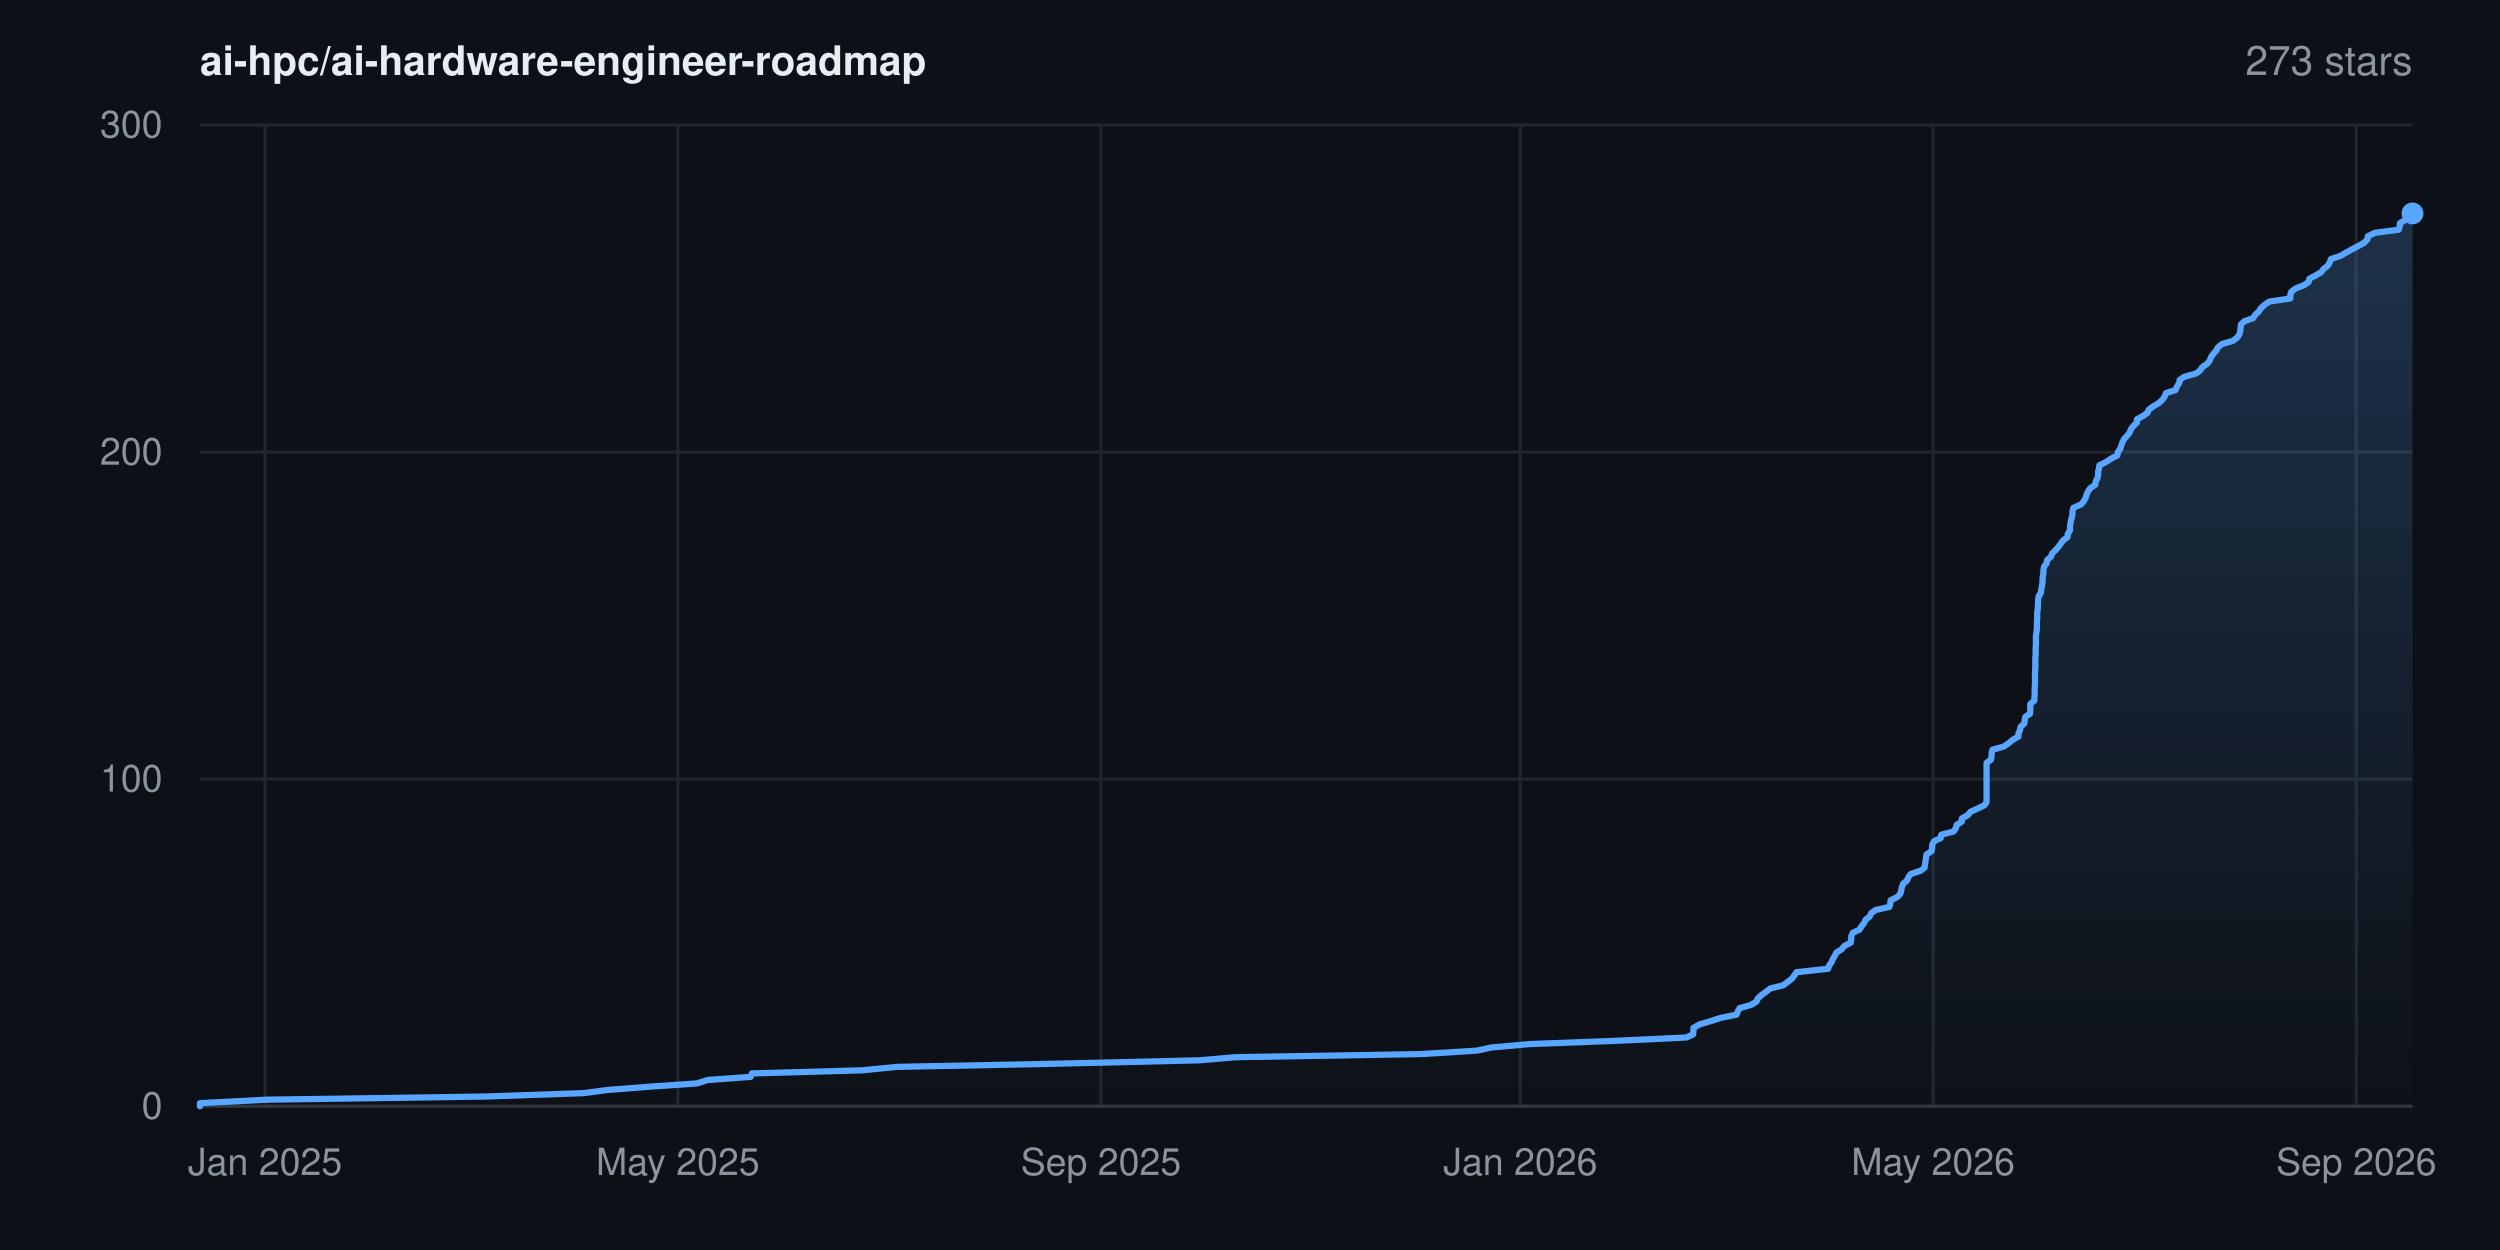
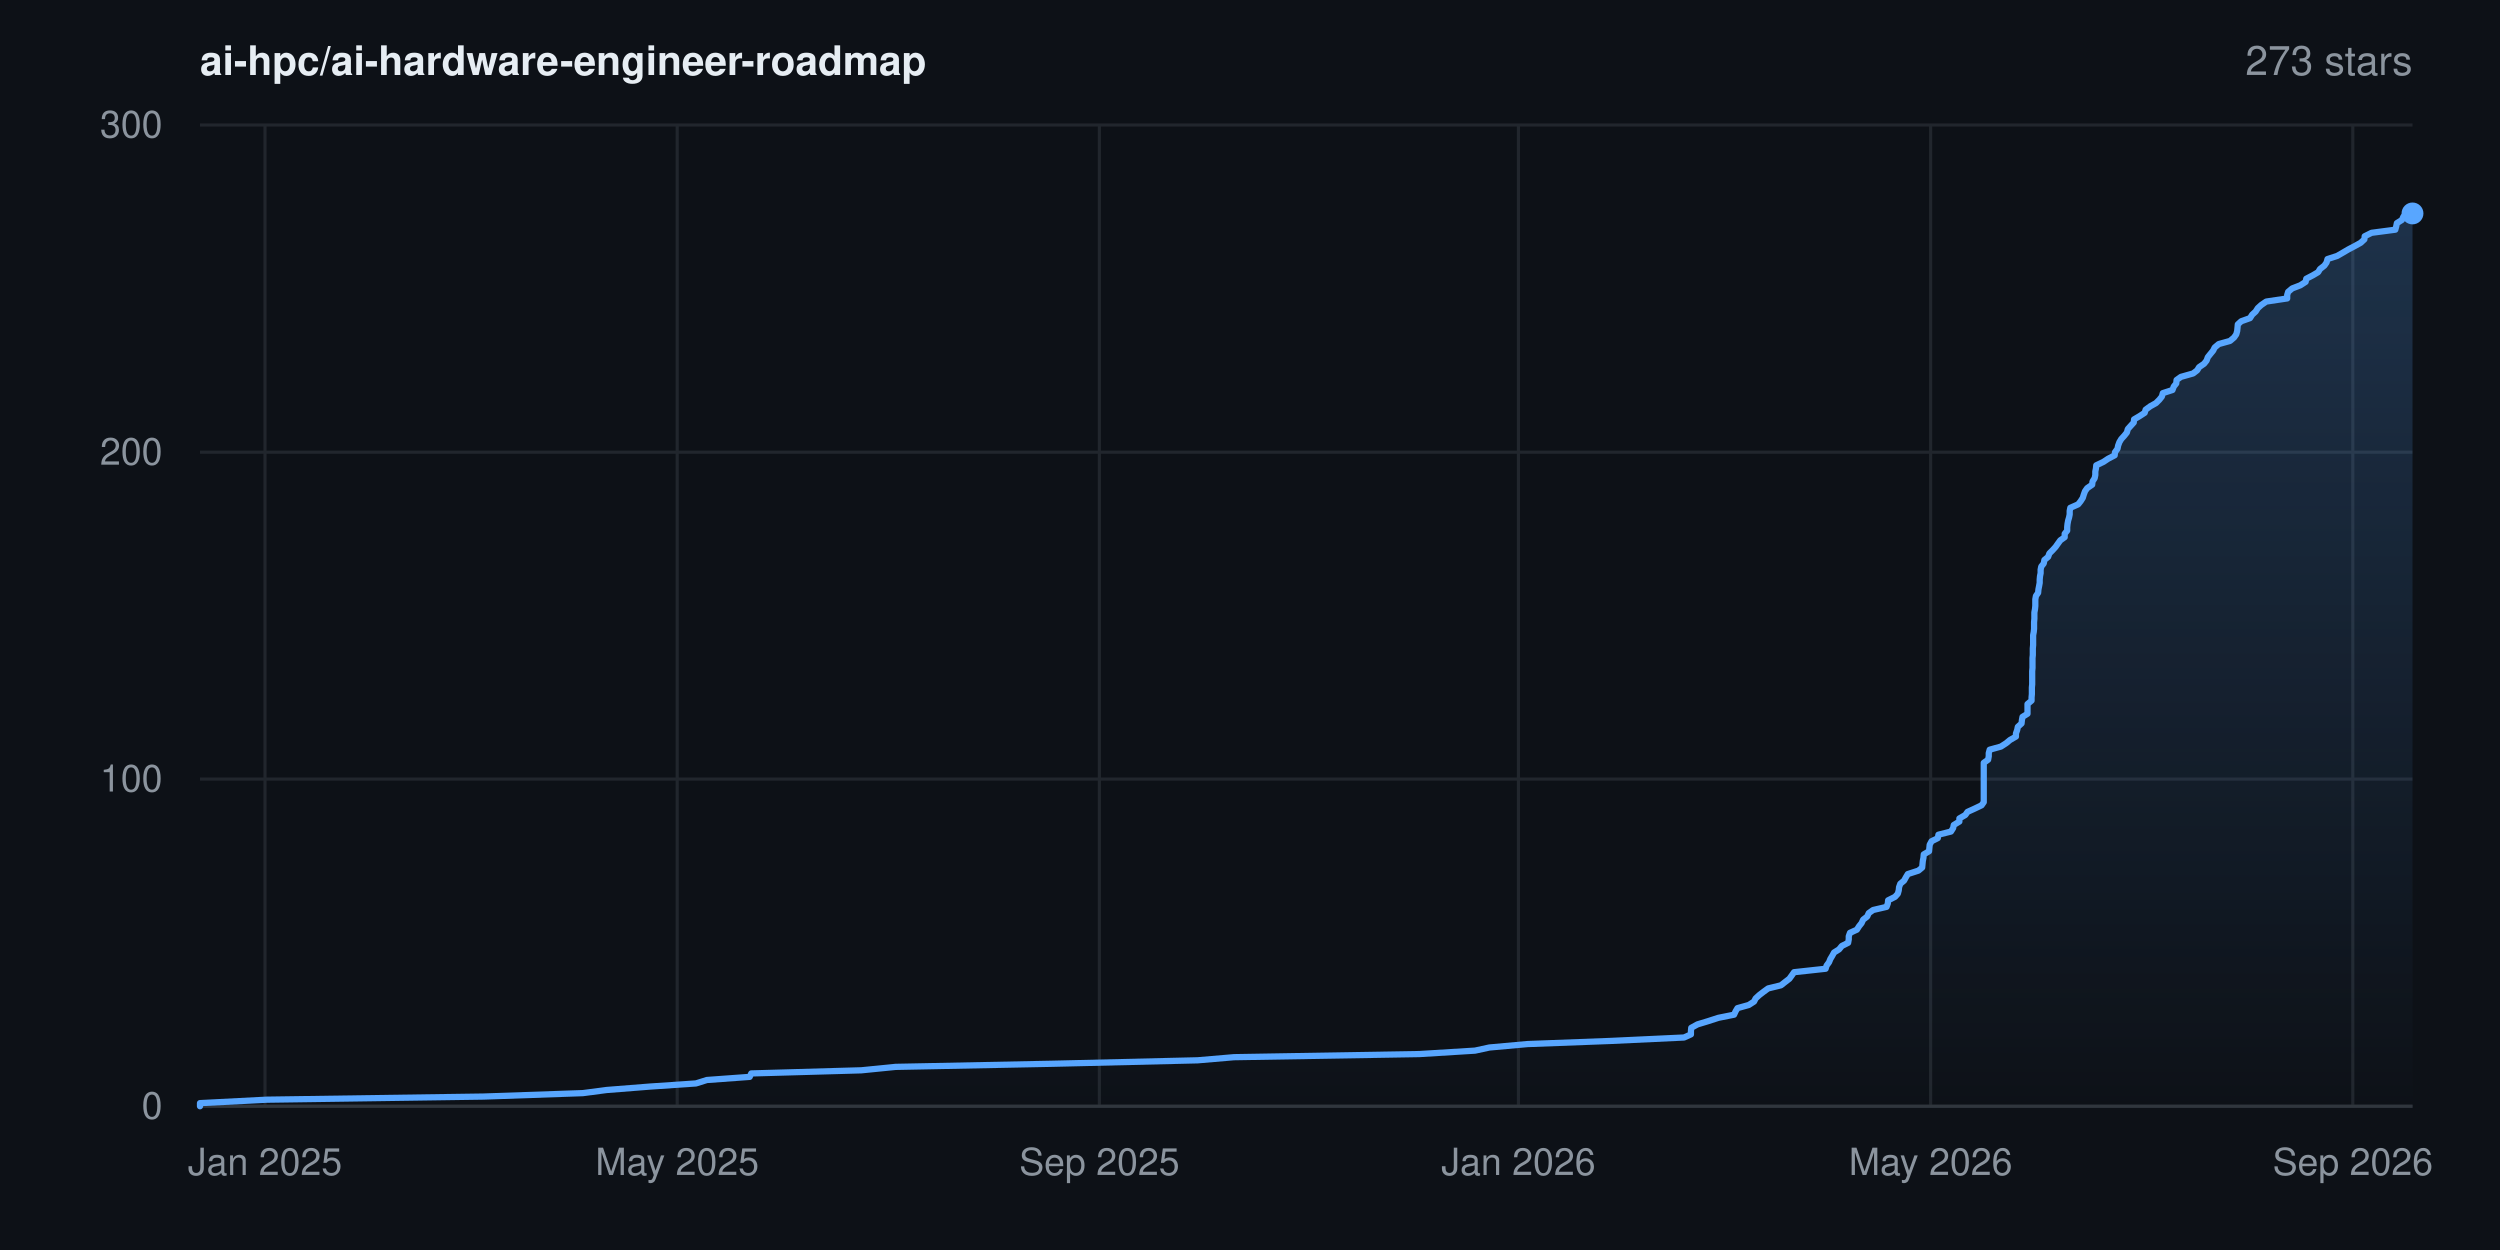
<svg xmlns="http://www.w3.org/2000/svg" width="800" height="400" viewBox="0 0 800 400" font-family="-apple-system,BlinkMacSystemFont,'Segoe UI',Helvetica,Arial,sans-serif" role="img" aria-label="Star history for ai-hpc/ai-hardware-engineer-roadmap: 273 stars">
  <rect width="800" height="400" fill="#0d1117" />
  <defs>
    <linearGradient id="area" x1="0" y1="0" x2="0" y2="1">
      <stop offset="0%" stop-color="#58a6ff" stop-opacity="0.22" />
      <stop offset="100%" stop-color="#58a6ff" stop-opacity="0" />
    </linearGradient>
  </defs>
  <line x1="64" y1="354.0" x2="772" y2="354.0" stroke="#21262d" stroke-width="1" />
  <text x="52" y="358.0" text-anchor="end" font-size="12" fill="#8b949e">0</text>
  <line x1="64" y1="249.3" x2="772" y2="249.3" stroke="#21262d" stroke-width="1" />
  <text x="52" y="253.3" text-anchor="end" font-size="12" fill="#8b949e">100</text>
  <line x1="64" y1="144.7" x2="772" y2="144.7" stroke="#21262d" stroke-width="1" />
  <text x="52" y="148.7" text-anchor="end" font-size="12" fill="#8b949e">200</text>
  <line x1="64" y1="40.0" x2="772" y2="40.0" stroke="#21262d" stroke-width="1" />
  <text x="52" y="44.0" text-anchor="end" font-size="12" fill="#8b949e">300</text>
  <line x1="84.8" y1="40" x2="84.8" y2="354" stroke="#21262d" stroke-width="1" />
  <text x="84.8" y="376" text-anchor="middle" font-size="12" fill="#8b949e">Jan 2025</text>
-   <line x1="216.9" y1="40" x2="216.9" y2="354" stroke="#21262d" stroke-width="1" />
-   <text x="216.9" y="376" text-anchor="middle" font-size="12" fill="#8b949e">May 2025</text>
-   <line x1="352.3" y1="40" x2="352.3" y2="354" stroke="#21262d" stroke-width="1" />
-   <text x="352.3" y="376" text-anchor="middle" font-size="12" fill="#8b949e">Sep 2025</text>
-   <line x1="486.5" y1="40" x2="486.5" y2="354" stroke="#21262d" stroke-width="1" />
-   <text x="486.5" y="376" text-anchor="middle" font-size="12" fill="#8b949e">Jan 2026</text>
-   <line x1="618.6" y1="40" x2="618.6" y2="354" stroke="#21262d" stroke-width="1" />
-   <text x="618.6" y="376" text-anchor="middle" font-size="12" fill="#8b949e">May 2026</text>
-   <line x1="754.0" y1="40" x2="754.0" y2="354" stroke="#21262d" stroke-width="1" />
-   <text x="754.0" y="376" text-anchor="middle" font-size="12" fill="#8b949e">Sep 2026</text>
+   <line x1="216.7" y1="40" x2="216.7" y2="354" stroke="#21262d" stroke-width="1" />
+   <text x="216.7" y="376" text-anchor="middle" font-size="12" fill="#8b949e">May 2025</text>
+   <line x1="351.8" y1="40" x2="351.8" y2="354" stroke="#21262d" stroke-width="1" />
+   <text x="351.8" y="376" text-anchor="middle" font-size="12" fill="#8b949e">Sep 2025</text>
+   <line x1="485.9" y1="40" x2="485.9" y2="354" stroke="#21262d" stroke-width="1" />
+   <text x="485.9" y="376" text-anchor="middle" font-size="12" fill="#8b949e">Jan 2026</text>
+   <line x1="617.8" y1="40" x2="617.8" y2="354" stroke="#21262d" stroke-width="1" />
+   <text x="617.8" y="376" text-anchor="middle" font-size="12" fill="#8b949e">May 2026</text>
+   <line x1="752.9" y1="40" x2="752.9" y2="354" stroke="#21262d" stroke-width="1" />
+   <text x="752.9" y="376" text-anchor="middle" font-size="12" fill="#8b949e">Sep 2026</text>
  <line x1="64" y1="354" x2="772" y2="354" stroke="#30363d" stroke-width="1" />
-   <polygon points="64.0,354.0 64.0,354.0 64.0,353.0 85.4,351.9 154.8,350.9 186.7,349.8 194.3,348.8 208.3,347.7 223.0,346.7 226.4,345.6 240.2,344.6 240.6,343.5 275.9,342.5 287.0,341.4 337.3,340.4 383.7,339.3 395.4,338.3 454.8,337.3 472.6,336.2 477.2,335.2 489.4,334.1 516.1,333.1 539.6,332.0 541.8,331.0 541.9,329.9 541.9,328.9 543.9,327.8 547.3,326.8 550.7,325.7 555.7,324.7 556.1,323.6 556.7,322.6 560.3,321.6 562.1,320.5 562.5,319.5 563.7,318.4 565.1,317.4 566.5,316.3 570.6,315.3 572.1,314.2 573.4,313.2 574.2,312.1 574.9,311.1 585.0,310.0 585.3,309.0 586.1,307.9 586.5,306.9 587.1,305.9 587.7,304.8 589.3,303.8 590.2,302.7 592.2,301.7 592.4,300.6 592.4,299.6 592.9,298.5 595.0,297.5 595.7,296.4 596.5,295.4 597.0,294.3 598.3,293.3 598.8,292.2 600.2,291.2 604.6,290.2 604.9,289.1 605.0,288.1 607.2,287.0 608.1,286.0 608.4,284.9 608.6,283.9 609.0,282.8 610.2,281.8 610.7,280.7 611.4,279.7 614.7,278.6 615.9,277.6 616.0,276.5 616.2,275.5 616.3,274.5 616.5,273.4 618.1,272.4 618.3,271.3 618.3,270.3 618.9,269.2 621.0,268.2 621.2,267.1 625.1,266.1 625.9,265.0 626.1,264.0 627.8,262.9 627.8,261.9 629.8,260.8 630.5,259.8 632.7,258.8 635.0,257.7 635.7,256.7 635.7,255.6 635.7,254.6 635.7,253.5 635.7,252.5 635.7,251.4 635.7,250.4 635.7,249.3 635.7,248.3 635.7,247.2 635.7,246.2 635.7,245.1 635.7,244.1 637.1,243.1 637.3,242.0 637.3,241.0 637.6,239.9 641.2,238.9 642.8,237.8 644.0,236.8 645.9,235.7 645.9,234.7 646.4,233.6 646.6,232.6 647.8,231.5 647.9,230.5 648.1,229.4 649.6,228.4 649.7,227.4 649.7,226.3 649.7,225.3 651.0,224.2 651.0,223.2 651.1,222.1 651.1,221.1 651.1,220.0 651.2,219.0 651.2,217.9 651.2,216.9 651.2,215.8 651.2,214.8 651.3,213.7 651.3,212.7 651.3,211.7 651.3,210.6 651.4,209.6 651.4,208.5 651.4,207.5 651.5,206.4 651.5,205.4 651.5,204.3 651.5,203.3 651.7,202.2 651.8,201.2 651.8,200.1 651.8,199.1 651.9,198.0 651.9,197.0 651.9,196.0 652.1,194.9 652.1,193.9 652.2,192.8 652.2,191.8 652.4,190.7 653.1,189.7 653.2,188.6 653.4,187.6 653.6,186.5 653.6,185.5 653.7,184.4 653.9,183.4 653.9,182.3 654.1,181.3 654.9,180.3 655.1,179.2 656.3,178.2 656.7,177.1 657.7,176.1 658.7,175.0 659.4,174.0 660.2,172.9 661.6,171.9 661.7,170.8 662.4,169.8 662.4,168.7 662.5,167.7 662.7,166.6 663.0,165.6 663.2,164.6 663.2,163.5 663.5,162.5 666.0,161.4 666.8,160.4 667.4,159.3 667.7,158.3 668.2,157.2 668.9,156.2 670.5,155.1 670.6,154.1 671.2,153.0 671.4,152.0 671.4,150.9 671.7,149.9 671.8,148.9 674.0,147.8 675.5,146.8 677.6,145.7 677.7,144.7 678.5,143.6 678.8,142.6 679.2,141.5 679.7,140.5 680.7,139.4 681.5,138.4 681.9,137.3 682.7,136.3 683.8,135.2 683.8,134.2 685.6,133.2 687.2,132.1 687.6,131.1 689.1,130.0 690.8,129.0 692.0,127.9 692.7,126.9 693.1,125.8 696.2,124.8 696.6,123.7 697.3,122.7 697.5,121.6 698.9,120.6 702.8,119.5 704.1,118.5 704.7,117.5 706.3,116.4 707.1,115.4 707.5,114.3 708.2,113.3 709.2,112.2 709.7,111.2 711.0,110.1 714.5,109.1 715.9,108.0 716.6,107.0 716.9,105.9 717.0,104.9 717.1,103.8 718.2,102.8 721.0,101.8 721.7,100.7 722.8,99.7 723.5,98.6 724.6,97.6 726.2,96.5 732.9,95.5 732.9,94.4 733.2,93.4 734.6,92.3 737.2,91.3 738.8,90.2 739.0,89.2 741.1,88.1 742.8,87.1 743.5,86.1 744.9,85.0 745.5,84.0 745.9,82.9 748.9,81.9 750.8,80.8 752.6,79.8 754.7,78.7 756.5,77.7 757.6,76.6 757.7,75.6 760.0,74.5 767.6,73.5 767.9,72.4 768.0,71.4 769.7,70.4 770.1,69.3 771.9,68.3 772.0,68.3 772.0,354.0" fill="url(#area)" />
-   <polyline points="64.0,354.0 64.0,353.0 85.4,351.9 154.8,350.9 186.7,349.8 194.3,348.8 208.3,347.7 223.0,346.7 226.4,345.6 240.2,344.6 240.6,343.5 275.9,342.5 287.0,341.4 337.3,340.4 383.7,339.3 395.4,338.3 454.8,337.3 472.6,336.2 477.2,335.2 489.4,334.1 516.1,333.1 539.6,332.0 541.8,331.0 541.9,329.9 541.9,328.9 543.9,327.8 547.3,326.8 550.7,325.7 555.7,324.7 556.1,323.6 556.7,322.6 560.3,321.6 562.1,320.5 562.5,319.5 563.7,318.4 565.1,317.4 566.5,316.3 570.6,315.3 572.1,314.2 573.4,313.2 574.2,312.1 574.9,311.1 585.0,310.0 585.3,309.0 586.1,307.9 586.5,306.9 587.1,305.9 587.7,304.8 589.3,303.8 590.2,302.7 592.2,301.7 592.4,300.6 592.4,299.6 592.9,298.5 595.0,297.5 595.7,296.4 596.5,295.4 597.0,294.3 598.3,293.3 598.8,292.2 600.2,291.2 604.6,290.2 604.9,289.1 605.0,288.1 607.2,287.0 608.1,286.0 608.4,284.9 608.6,283.9 609.0,282.8 610.2,281.8 610.7,280.7 611.4,279.7 614.7,278.6 615.9,277.6 616.0,276.5 616.2,275.5 616.3,274.5 616.5,273.4 618.1,272.4 618.3,271.3 618.3,270.3 618.9,269.2 621.0,268.2 621.2,267.1 625.1,266.1 625.9,265.0 626.1,264.0 627.8,262.9 627.8,261.9 629.8,260.8 630.5,259.8 632.7,258.8 635.0,257.7 635.7,256.7 635.7,255.6 635.7,254.6 635.7,253.5 635.7,252.5 635.7,251.4 635.7,250.4 635.7,249.3 635.7,248.3 635.7,247.2 635.7,246.2 635.7,245.1 635.7,244.1 637.1,243.1 637.3,242.0 637.3,241.0 637.6,239.9 641.2,238.9 642.8,237.8 644.0,236.8 645.9,235.7 645.9,234.7 646.4,233.6 646.6,232.6 647.8,231.5 647.9,230.5 648.1,229.4 649.6,228.4 649.7,227.4 649.7,226.3 649.7,225.3 651.0,224.2 651.0,223.2 651.1,222.1 651.1,221.1 651.1,220.0 651.2,219.0 651.2,217.9 651.2,216.9 651.2,215.8 651.2,214.8 651.3,213.7 651.3,212.7 651.3,211.7 651.3,210.6 651.4,209.6 651.4,208.5 651.4,207.5 651.5,206.4 651.5,205.4 651.5,204.3 651.5,203.3 651.7,202.2 651.8,201.2 651.8,200.1 651.8,199.1 651.9,198.0 651.9,197.0 651.9,196.0 652.1,194.9 652.1,193.9 652.2,192.8 652.2,191.8 652.4,190.7 653.1,189.7 653.2,188.6 653.4,187.6 653.6,186.5 653.6,185.5 653.7,184.4 653.9,183.4 653.9,182.3 654.1,181.3 654.9,180.3 655.1,179.2 656.3,178.2 656.7,177.1 657.7,176.1 658.7,175.0 659.4,174.0 660.2,172.9 661.6,171.9 661.7,170.8 662.4,169.8 662.4,168.7 662.5,167.7 662.7,166.6 663.0,165.6 663.2,164.6 663.2,163.5 663.5,162.5 666.0,161.4 666.8,160.4 667.4,159.3 667.7,158.3 668.2,157.2 668.9,156.2 670.5,155.1 670.6,154.1 671.2,153.0 671.4,152.0 671.4,150.9 671.7,149.9 671.8,148.9 674.0,147.8 675.5,146.8 677.6,145.7 677.7,144.7 678.5,143.6 678.8,142.6 679.2,141.5 679.7,140.5 680.7,139.4 681.5,138.4 681.9,137.3 682.7,136.3 683.8,135.2 683.8,134.2 685.6,133.2 687.2,132.1 687.6,131.1 689.1,130.0 690.8,129.0 692.0,127.9 692.7,126.9 693.1,125.8 696.2,124.8 696.6,123.7 697.3,122.7 697.5,121.6 698.9,120.6 702.8,119.5 704.1,118.5 704.7,117.5 706.3,116.4 707.1,115.4 707.5,114.3 708.2,113.3 709.2,112.2 709.7,111.2 711.0,110.1 714.5,109.1 715.9,108.0 716.6,107.0 716.9,105.9 717.0,104.9 717.1,103.8 718.2,102.8 721.0,101.8 721.7,100.7 722.8,99.7 723.5,98.6 724.6,97.6 726.2,96.5 732.9,95.5 732.9,94.4 733.2,93.4 734.6,92.3 737.2,91.3 738.8,90.2 739.0,89.2 741.1,88.1 742.8,87.1 743.5,86.1 744.9,85.0 745.5,84.0 745.9,82.9 748.9,81.9 750.8,80.8 752.6,79.8 754.7,78.7 756.5,77.7 757.6,76.6 757.7,75.6 760.0,74.5 767.6,73.5 767.9,72.4 768.0,71.4 769.7,70.4 770.1,69.3 771.9,68.3 772.0,68.3" fill="none" stroke="#58a6ff" stroke-width="2" stroke-linejoin="round" stroke-linecap="round" />
+   <polygon points="64.0,354.0 64.0,354.0 64.0,353.0 85.4,351.9 154.7,350.9 186.5,349.8 194.1,348.8 208.0,347.7 222.7,346.7 226.2,345.6 239.9,344.6 240.4,343.5 275.6,342.5 286.6,341.4 336.9,340.4 383.2,339.3 394.9,338.3 454.2,337.3 472.0,336.2 476.6,335.2 488.8,334.1 515.4,333.1 538.9,332.0 541.1,331.0 541.1,329.9 541.2,328.9 543.2,327.8 546.5,326.8 549.9,325.7 554.9,324.7 555.4,323.6 556.0,322.6 559.6,321.6 561.3,320.5 561.8,319.5 563.0,318.4 564.3,317.4 565.8,316.3 569.9,315.3 571.3,314.2 572.6,313.2 573.4,312.1 574.1,311.1 584.2,310.0 584.5,309.0 585.3,307.9 585.7,306.9 586.3,305.9 586.9,304.8 588.5,303.8 589.4,302.7 591.4,301.7 591.6,300.6 591.6,299.6 592.0,298.5 594.2,297.5 594.9,296.4 595.7,295.4 596.2,294.3 597.5,293.3 598.0,292.2 599.4,291.2 603.7,290.2 604.1,289.1 604.2,288.1 606.4,287.0 607.3,286.0 607.6,284.9 607.7,283.9 608.1,282.8 609.3,281.8 609.9,280.7 610.5,279.7 613.9,278.6 615.1,277.6 615.2,276.5 615.3,275.5 615.5,274.5 615.6,273.4 617.3,272.4 617.4,271.3 617.5,270.3 618.1,269.2 620.1,268.2 620.3,267.1 624.3,266.1 625.0,265.0 625.2,264.0 627.0,262.9 627.0,261.9 628.9,260.8 629.6,259.8 631.8,258.8 634.1,257.7 634.8,256.7 634.8,255.6 634.8,254.6 634.8,253.5 634.8,252.5 634.8,251.4 634.8,250.4 634.8,249.3 634.8,248.3 634.8,247.2 634.8,246.2 634.8,245.1 634.8,244.1 636.2,243.1 636.4,242.0 636.4,241.0 636.7,239.9 640.3,238.9 642.0,237.8 643.2,236.8 645.1,235.7 645.1,234.7 645.5,233.6 645.7,232.6 646.9,231.5 647.0,230.5 647.2,229.4 648.8,228.4 648.8,227.4 648.8,226.3 648.8,225.3 650.1,224.2 650.1,223.2 650.2,222.1 650.2,221.1 650.2,220.0 650.3,219.0 650.3,217.9 650.3,216.9 650.3,215.8 650.3,214.8 650.4,213.7 650.4,212.7 650.4,211.7 650.4,210.6 650.5,209.6 650.5,208.5 650.5,207.5 650.6,206.4 650.6,205.4 650.6,204.3 650.6,203.3 650.8,202.2 650.9,201.2 650.9,200.1 650.9,199.1 651.0,198.0 651.0,197.0 651.0,196.0 651.2,194.9 651.3,193.9 651.3,192.8 651.3,191.8 651.5,190.7 652.2,189.7 652.3,188.6 652.5,187.6 652.7,186.5 652.7,185.5 652.8,184.4 653.0,183.4 653.0,182.3 653.2,181.3 654.0,180.3 654.2,179.2 655.4,178.2 655.8,177.1 656.8,176.1 657.8,175.0 658.5,174.0 659.3,172.9 660.7,171.9 660.7,170.8 661.5,169.8 661.5,168.7 661.6,167.7 661.8,166.6 662.1,165.6 662.3,164.6 662.3,163.5 662.5,162.5 665.0,161.4 665.8,160.4 666.5,159.3 666.8,158.3 667.2,157.2 667.9,156.2 669.5,155.1 669.6,154.1 670.3,153.0 670.5,152.0 670.5,150.9 670.7,149.9 670.8,148.9 673.1,147.8 674.6,146.8 676.7,145.7 676.8,144.7 677.6,143.6 677.8,142.6 678.2,141.5 678.8,140.5 679.8,139.4 680.6,138.4 680.9,137.3 681.8,136.3 682.8,135.2 682.9,134.2 684.6,133.2 686.3,132.1 686.6,131.1 688.1,130.0 689.9,129.0 691.0,127.9 691.8,126.9 692.1,125.8 695.2,124.8 695.6,123.7 696.4,122.7 696.5,121.6 697.9,120.6 701.8,119.5 703.1,118.5 703.7,117.5 705.3,116.4 706.1,115.4 706.5,114.3 707.3,113.3 708.2,112.2 708.7,111.2 710.0,110.1 713.6,109.1 714.9,108.0 715.6,107.0 715.9,105.9 716.0,104.9 716.1,103.8 717.2,102.8 720.0,101.8 720.7,100.7 721.8,99.7 722.5,98.6 723.6,97.6 725.2,96.5 731.9,95.5 731.9,94.4 732.2,93.4 733.5,92.3 736.1,91.3 737.8,90.2 738.0,89.2 740.1,88.1 741.8,87.1 742.4,86.1 743.8,85.0 744.5,84.0 744.8,82.9 747.9,81.9 749.8,80.8 751.5,79.8 753.6,78.7 755.4,77.7 756.6,76.6 756.7,75.6 758.9,74.5 766.5,73.5 766.8,72.4 767.0,71.4 768.6,70.4 769.1,69.3 770.8,68.3 772.0,68.3 772.0,354.0" fill="url(#area)" />
+   <polyline points="64.0,354.0 64.0,353.0 85.4,351.9 154.7,350.9 186.5,349.8 194.1,348.8 208.0,347.7 222.7,346.7 226.2,345.6 239.9,344.6 240.4,343.5 275.6,342.5 286.6,341.4 336.9,340.4 383.2,339.3 394.9,338.3 454.2,337.3 472.0,336.2 476.6,335.2 488.8,334.1 515.4,333.1 538.9,332.0 541.1,331.0 541.1,329.9 541.2,328.9 543.2,327.8 546.5,326.8 549.9,325.7 554.9,324.7 555.4,323.6 556.0,322.6 559.6,321.6 561.3,320.5 561.8,319.5 563.0,318.4 564.3,317.4 565.8,316.3 569.9,315.3 571.3,314.2 572.6,313.2 573.4,312.1 574.1,311.1 584.2,310.0 584.5,309.0 585.3,307.9 585.7,306.9 586.3,305.9 586.9,304.8 588.5,303.8 589.4,302.7 591.4,301.7 591.6,300.6 591.6,299.6 592.0,298.5 594.2,297.5 594.9,296.4 595.7,295.4 596.2,294.3 597.5,293.3 598.0,292.2 599.4,291.2 603.7,290.2 604.1,289.1 604.2,288.1 606.4,287.0 607.3,286.0 607.6,284.9 607.7,283.9 608.1,282.8 609.3,281.8 609.9,280.7 610.5,279.7 613.9,278.6 615.1,277.6 615.2,276.5 615.3,275.5 615.5,274.5 615.6,273.4 617.3,272.4 617.4,271.3 617.5,270.3 618.1,269.2 620.1,268.2 620.3,267.1 624.3,266.1 625.0,265.0 625.2,264.0 627.0,262.9 627.0,261.9 628.9,260.8 629.6,259.8 631.8,258.8 634.1,257.7 634.8,256.7 634.8,255.6 634.8,254.6 634.8,253.5 634.8,252.5 634.8,251.4 634.8,250.4 634.8,249.3 634.8,248.3 634.8,247.2 634.8,246.2 634.8,245.1 634.8,244.1 636.2,243.1 636.4,242.0 636.4,241.0 636.7,239.9 640.3,238.9 642.0,237.8 643.2,236.8 645.1,235.7 645.1,234.7 645.5,233.6 645.7,232.6 646.9,231.5 647.0,230.5 647.2,229.4 648.8,228.4 648.8,227.4 648.8,226.3 648.8,225.3 650.1,224.2 650.1,223.2 650.2,222.1 650.2,221.1 650.2,220.0 650.3,219.0 650.3,217.9 650.3,216.9 650.3,215.8 650.3,214.8 650.4,213.7 650.4,212.7 650.4,211.7 650.4,210.6 650.5,209.6 650.5,208.5 650.5,207.5 650.6,206.4 650.6,205.4 650.6,204.3 650.6,203.3 650.8,202.2 650.9,201.2 650.9,200.1 650.9,199.1 651.0,198.0 651.0,197.0 651.0,196.0 651.2,194.9 651.3,193.9 651.3,192.8 651.3,191.8 651.5,190.7 652.2,189.7 652.3,188.6 652.5,187.6 652.7,186.5 652.7,185.5 652.8,184.4 653.0,183.4 653.0,182.3 653.2,181.3 654.0,180.3 654.2,179.2 655.4,178.2 655.8,177.1 656.8,176.1 657.8,175.0 658.5,174.0 659.3,172.9 660.7,171.9 660.7,170.8 661.5,169.8 661.5,168.7 661.6,167.7 661.8,166.6 662.1,165.6 662.3,164.6 662.3,163.5 662.5,162.5 665.0,161.4 665.8,160.4 666.5,159.3 666.8,158.3 667.2,157.2 667.9,156.2 669.5,155.1 669.6,154.1 670.3,153.0 670.5,152.0 670.5,150.9 670.7,149.9 670.8,148.9 673.1,147.8 674.6,146.8 676.7,145.7 676.8,144.7 677.6,143.6 677.8,142.6 678.2,141.5 678.8,140.5 679.8,139.4 680.6,138.4 680.9,137.3 681.8,136.3 682.8,135.2 682.9,134.2 684.6,133.2 686.3,132.1 686.6,131.1 688.1,130.0 689.9,129.0 691.0,127.9 691.8,126.9 692.1,125.8 695.2,124.8 695.6,123.7 696.4,122.7 696.5,121.6 697.9,120.6 701.8,119.5 703.1,118.5 703.7,117.5 705.3,116.4 706.1,115.4 706.5,114.3 707.3,113.3 708.2,112.2 708.7,111.2 710.0,110.1 713.6,109.1 714.9,108.0 715.6,107.0 715.9,105.9 716.0,104.9 716.1,103.8 717.2,102.8 720.0,101.8 720.7,100.7 721.8,99.7 722.5,98.6 723.6,97.6 725.2,96.5 731.9,95.5 731.9,94.4 732.2,93.4 733.5,92.3 736.1,91.3 737.8,90.2 738.0,89.2 740.1,88.1 741.8,87.1 742.4,86.1 743.8,85.0 744.5,84.0 744.8,82.9 747.9,81.9 749.8,80.8 751.5,79.8 753.6,78.7 755.4,77.7 756.6,76.6 756.7,75.6 758.9,74.5 766.5,73.5 766.8,72.4 767.0,71.4 768.6,70.4 769.1,69.3 770.8,68.3 772.0,68.3" fill="none" stroke="#58a6ff" stroke-width="2" stroke-linejoin="round" stroke-linecap="round" />
  <circle cx="772.0" cy="68.3" r="3.5" fill="#58a6ff" />
  <text x="64" y="24" font-size="13" font-weight="600" fill="#e6edf3">ai-hpc/ai-hardware-engineer-roadmap</text>
  <text x="772" y="24" text-anchor="end" font-size="13" fill="#8b949e">273 stars</text>
</svg>
